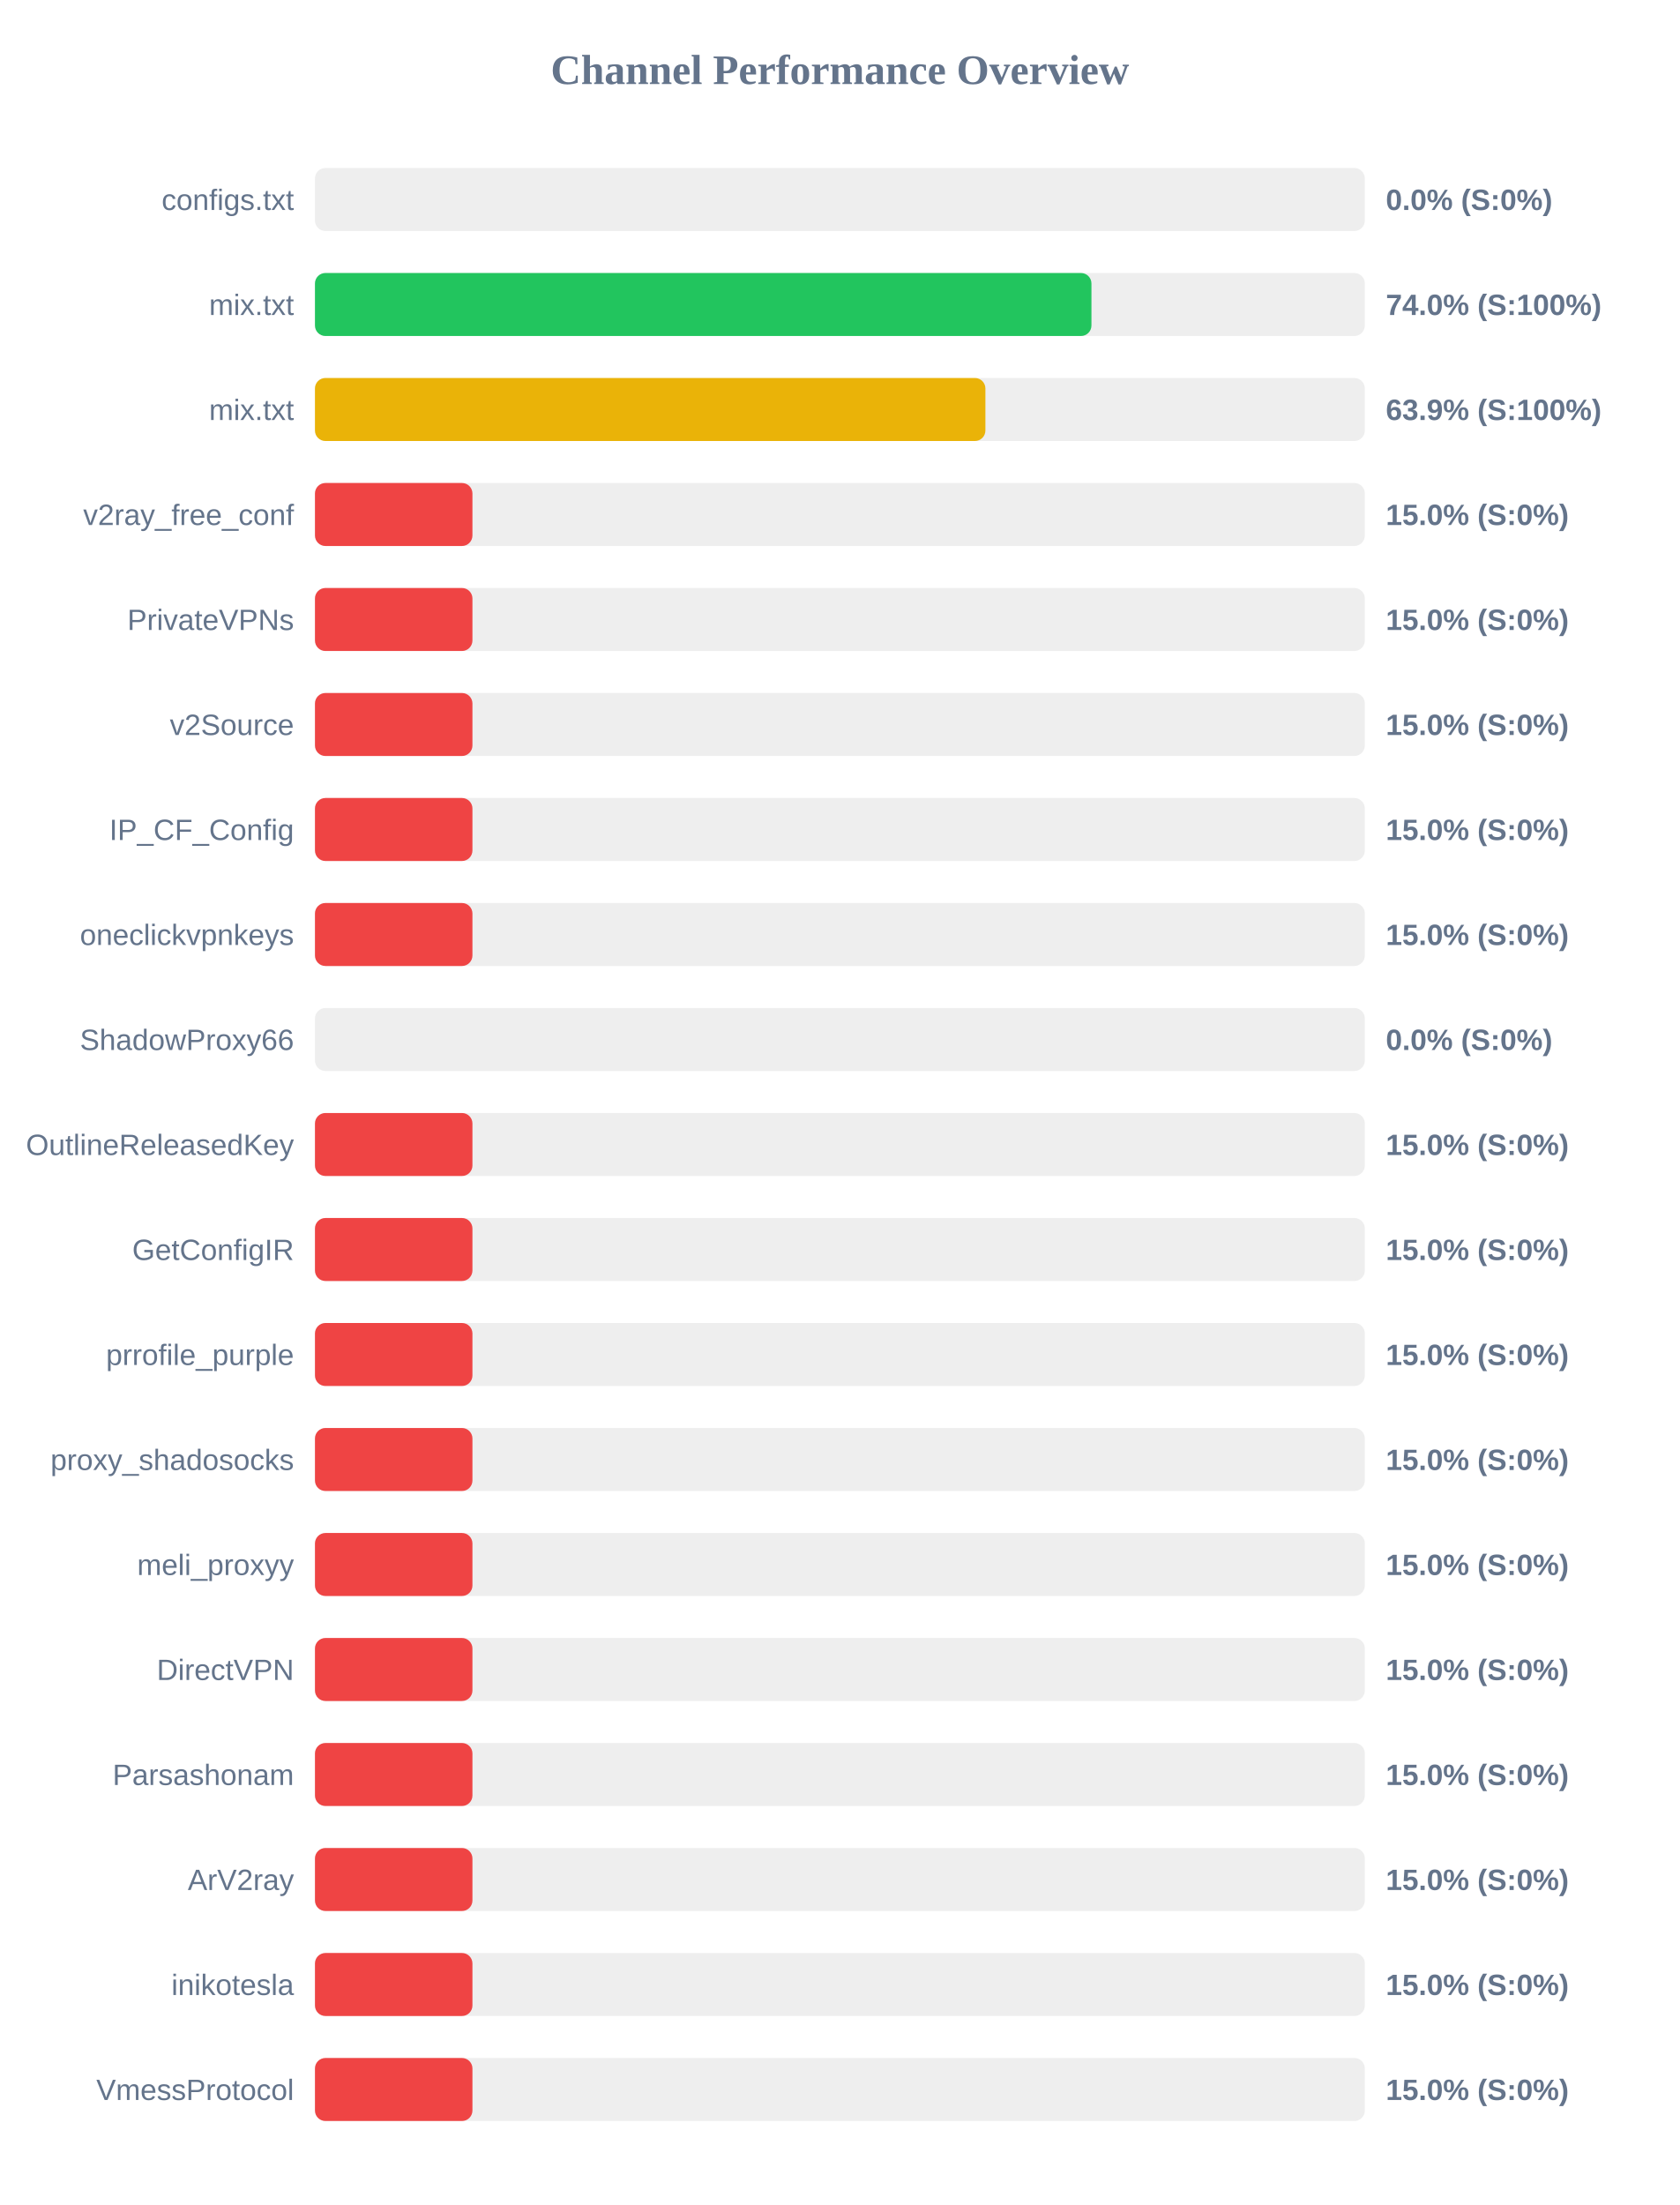
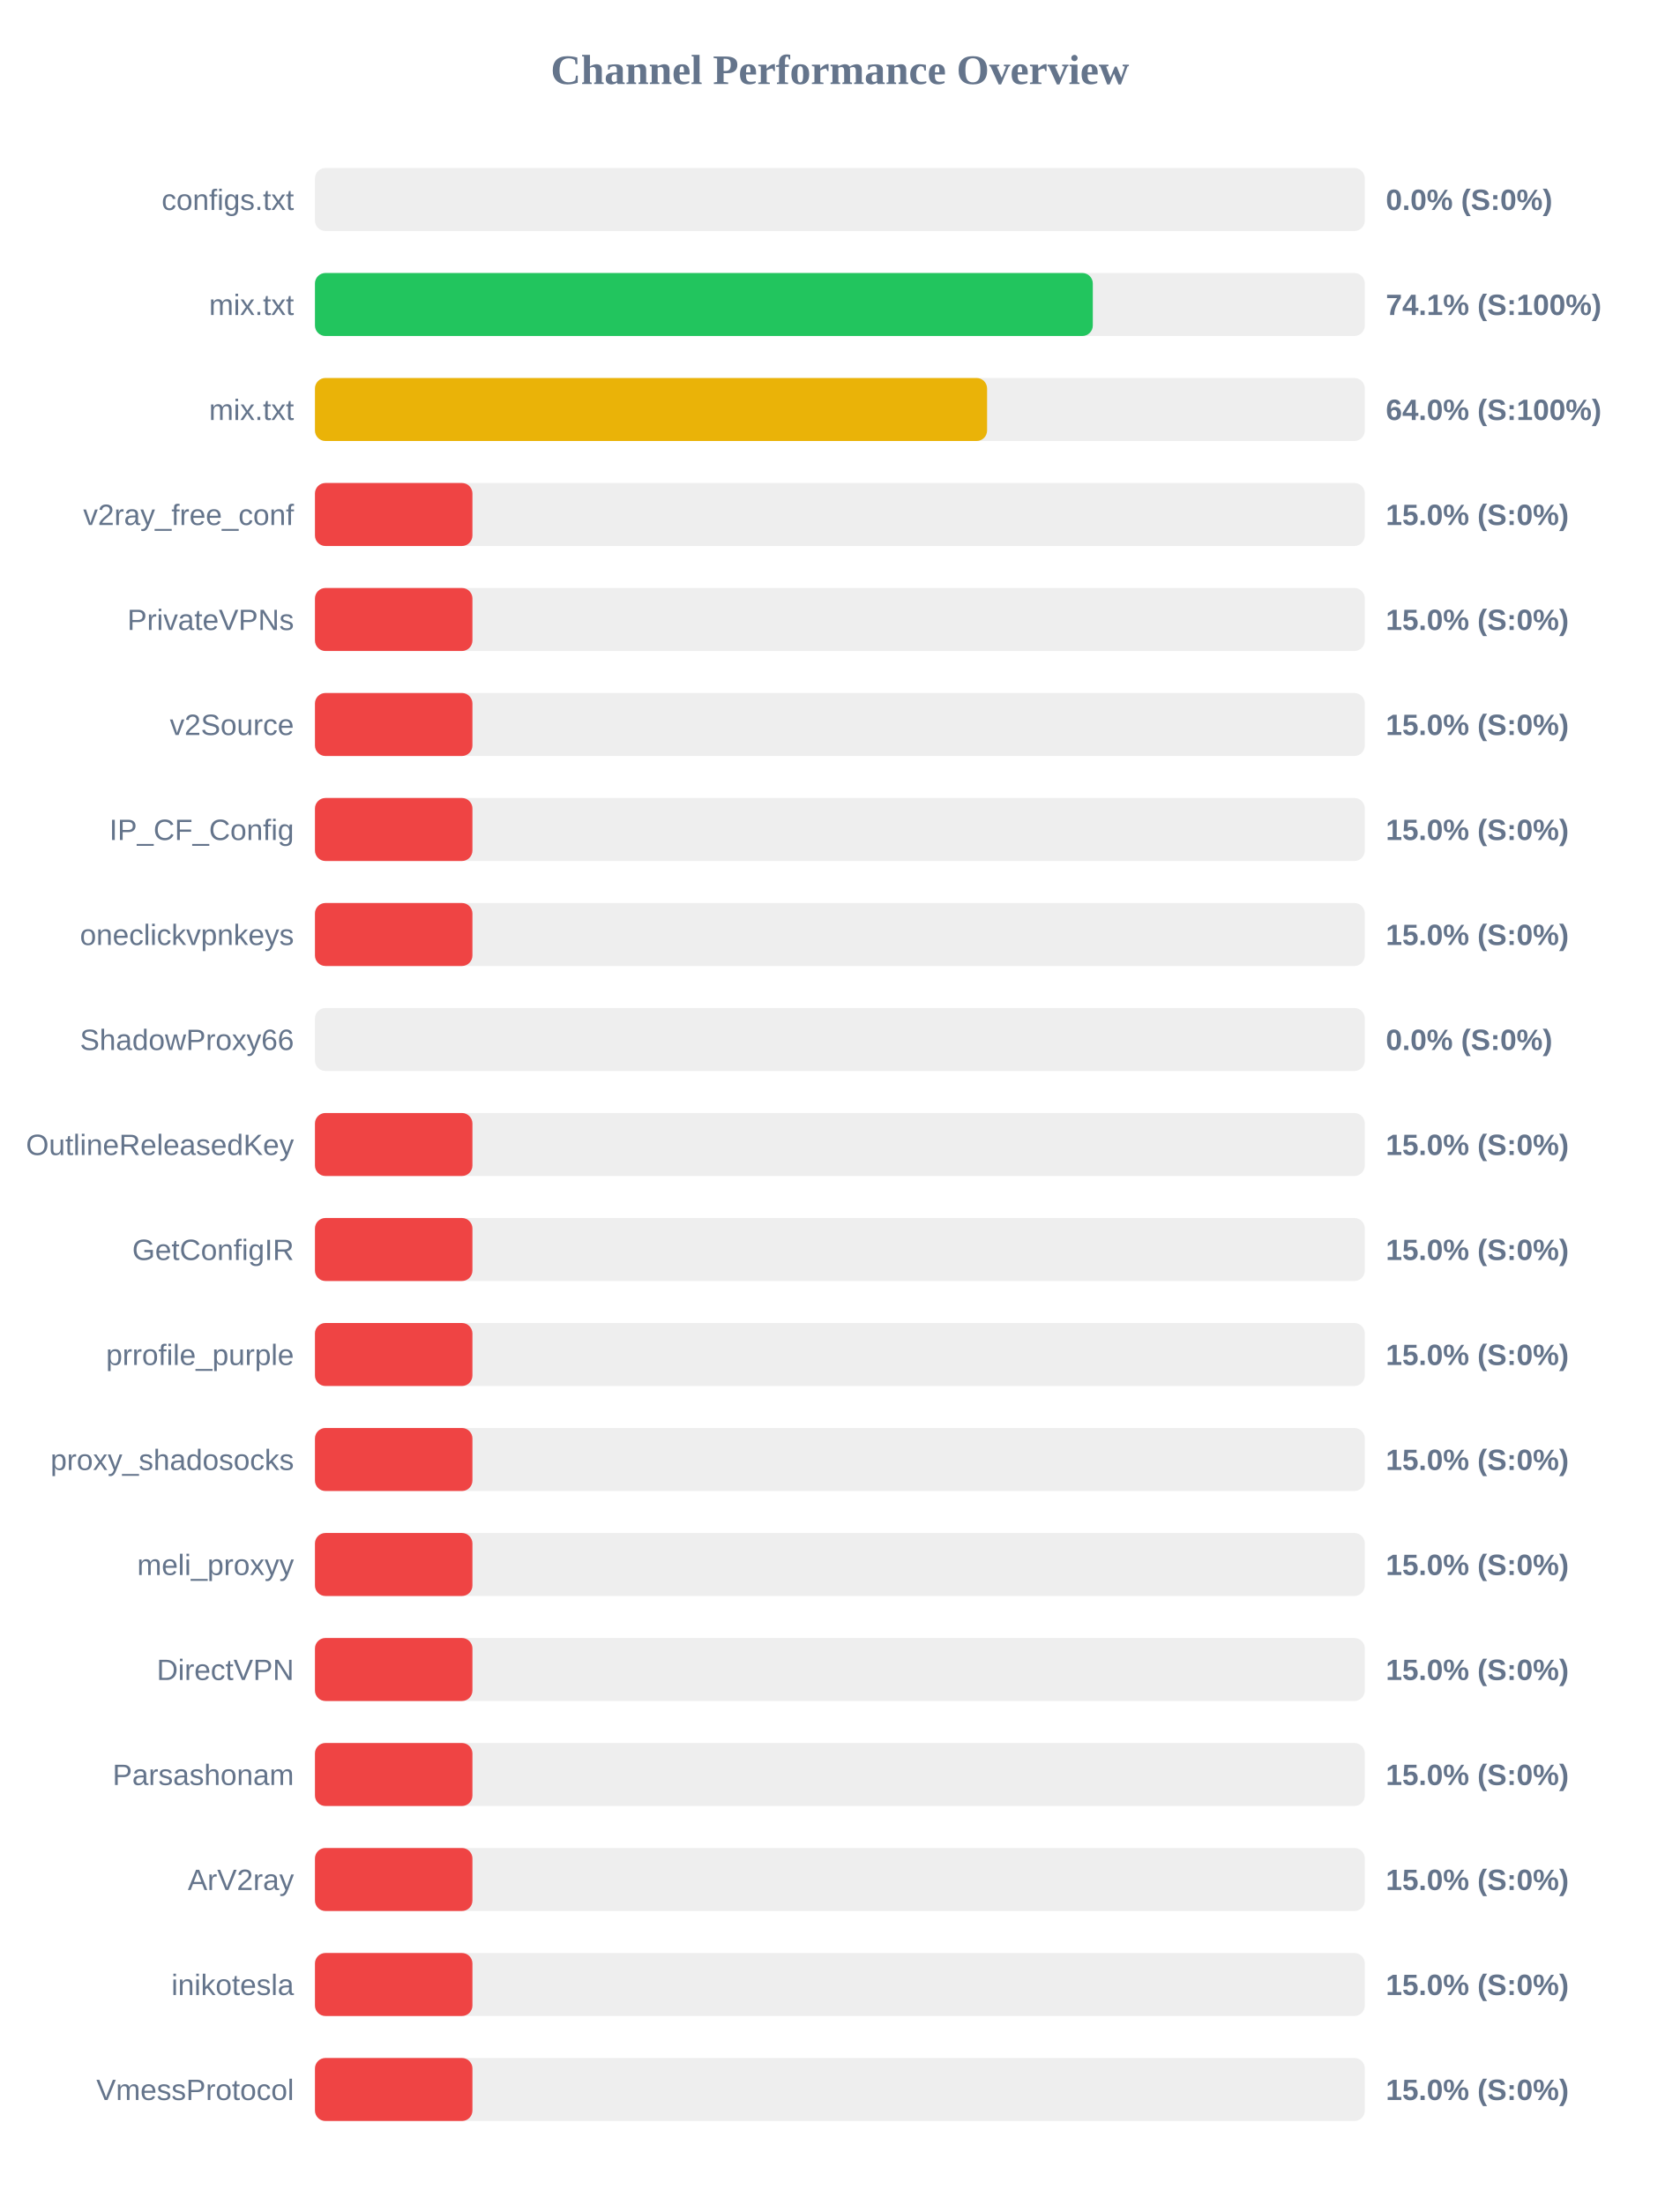
<svg xmlns="http://www.w3.org/2000/svg" width="800" height="1050" version="1.1">
  <style>
        .row { font: 14px Arial; fill: #64748b; }
        .score { font: bold 14px Arial; fill: #64748b; }
    </style>
  <text x="400" y="40" text-anchor="middle" font-size="20px" font-weight="bold" fill="#64748b">Channel Performance Overview</text>
  <rect x="150" y="80" width="500" height="30" fill="#eee" rx="5" />
  <rect x="150" y="80" width="0.0" height="30" fill="#ef4444" rx="5" />
  <text x="140" y="100" text-anchor="end" class="row">configs.txt</text>
  <text x="660" y="100" text-anchor="start" class="score">0.0% (S:0%)</text>
  <rect x="150" y="130" width="500" height="30" fill="#eee" rx="5" />
-   <rect x="150" y="130" width="369.8" height="30" fill="#22c55e" rx="5" />
+   <rect x="150" y="130" width="370.45" height="30" fill="#22c55e" rx="5" />
  <text x="140" y="150" text-anchor="end" class="row">mix.txt</text>
-   <text x="660" y="150" text-anchor="start" class="score">74.0% (S:100%)</text>
+   <text x="660" y="150" text-anchor="start" class="score">74.1% (S:100%)</text>
  <rect x="150" y="180" width="500" height="30" fill="#eee" rx="5" />
-   <rect x="150" y="180" width="319.3" height="30" fill="#eab308" rx="5" />
+   <rect x="150" y="180" width="320.1" height="30" fill="#eab308" rx="5" />
  <text x="140" y="200" text-anchor="end" class="row">mix.txt</text>
-   <text x="660" y="200" text-anchor="start" class="score">63.9% (S:100%)</text>
+   <text x="660" y="200" text-anchor="start" class="score">64.0% (S:100%)</text>
  <rect x="150" y="230" width="500" height="30" fill="#eee" rx="5" />
  <rect x="150" y="230" width="75.0" height="30" fill="#ef4444" rx="5" />
  <text x="140" y="250" text-anchor="end" class="row">v2ray_free_conf</text>
  <text x="660" y="250" text-anchor="start" class="score">15.0% (S:0%)</text>
  <rect x="150" y="280" width="500" height="30" fill="#eee" rx="5" />
  <rect x="150" y="280" width="75.0" height="30" fill="#ef4444" rx="5" />
  <text x="140" y="300" text-anchor="end" class="row">PrivateVPNs</text>
  <text x="660" y="300" text-anchor="start" class="score">15.0% (S:0%)</text>
  <rect x="150" y="330" width="500" height="30" fill="#eee" rx="5" />
  <rect x="150" y="330" width="75.0" height="30" fill="#ef4444" rx="5" />
  <text x="140" y="350" text-anchor="end" class="row">v2Source</text>
  <text x="660" y="350" text-anchor="start" class="score">15.0% (S:0%)</text>
  <rect x="150" y="380" width="500" height="30" fill="#eee" rx="5" />
  <rect x="150" y="380" width="75.0" height="30" fill="#ef4444" rx="5" />
  <text x="140" y="400" text-anchor="end" class="row">IP_CF_Config</text>
  <text x="660" y="400" text-anchor="start" class="score">15.0% (S:0%)</text>
  <rect x="150" y="430" width="500" height="30" fill="#eee" rx="5" />
  <rect x="150" y="430" width="75.0" height="30" fill="#ef4444" rx="5" />
  <text x="140" y="450" text-anchor="end" class="row">oneclickvpnkeys</text>
  <text x="660" y="450" text-anchor="start" class="score">15.0% (S:0%)</text>
  <rect x="150" y="480" width="500" height="30" fill="#eee" rx="5" />
  <rect x="150" y="480" width="0.0" height="30" fill="#ef4444" rx="5" />
  <text x="140" y="500" text-anchor="end" class="row">ShadowProxy66</text>
  <text x="660" y="500" text-anchor="start" class="score">0.0% (S:0%)</text>
  <rect x="150" y="530" width="500" height="30" fill="#eee" rx="5" />
  <rect x="150" y="530" width="75.0" height="30" fill="#ef4444" rx="5" />
  <text x="140" y="550" text-anchor="end" class="row">OutlineReleasedKey</text>
  <text x="660" y="550" text-anchor="start" class="score">15.0% (S:0%)</text>
  <rect x="150" y="580" width="500" height="30" fill="#eee" rx="5" />
  <rect x="150" y="580" width="75.0" height="30" fill="#ef4444" rx="5" />
  <text x="140" y="600" text-anchor="end" class="row">GetConfigIR</text>
  <text x="660" y="600" text-anchor="start" class="score">15.0% (S:0%)</text>
  <rect x="150" y="630" width="500" height="30" fill="#eee" rx="5" />
  <rect x="150" y="630" width="75.0" height="30" fill="#ef4444" rx="5" />
  <text x="140" y="650" text-anchor="end" class="row">prrofile_purple</text>
  <text x="660" y="650" text-anchor="start" class="score">15.0% (S:0%)</text>
  <rect x="150" y="680" width="500" height="30" fill="#eee" rx="5" />
  <rect x="150" y="680" width="75.0" height="30" fill="#ef4444" rx="5" />
  <text x="140" y="700" text-anchor="end" class="row">proxy_shadosocks</text>
  <text x="660" y="700" text-anchor="start" class="score">15.0% (S:0%)</text>
  <rect x="150" y="730" width="500" height="30" fill="#eee" rx="5" />
  <rect x="150" y="730" width="75.0" height="30" fill="#ef4444" rx="5" />
  <text x="140" y="750" text-anchor="end" class="row">meli_proxyy</text>
  <text x="660" y="750" text-anchor="start" class="score">15.0% (S:0%)</text>
  <rect x="150" y="780" width="500" height="30" fill="#eee" rx="5" />
  <rect x="150" y="780" width="75.0" height="30" fill="#ef4444" rx="5" />
  <text x="140" y="800" text-anchor="end" class="row">DirectVPN</text>
  <text x="660" y="800" text-anchor="start" class="score">15.0% (S:0%)</text>
  <rect x="150" y="830" width="500" height="30" fill="#eee" rx="5" />
  <rect x="150" y="830" width="75.0" height="30" fill="#ef4444" rx="5" />
  <text x="140" y="850" text-anchor="end" class="row">Parsashonam</text>
  <text x="660" y="850" text-anchor="start" class="score">15.0% (S:0%)</text>
  <rect x="150" y="880" width="500" height="30" fill="#eee" rx="5" />
  <rect x="150" y="880" width="75.0" height="30" fill="#ef4444" rx="5" />
  <text x="140" y="900" text-anchor="end" class="row">ArV2ray</text>
  <text x="660" y="900" text-anchor="start" class="score">15.0% (S:0%)</text>
  <rect x="150" y="930" width="500" height="30" fill="#eee" rx="5" />
  <rect x="150" y="930" width="75.0" height="30" fill="#ef4444" rx="5" />
  <text x="140" y="950" text-anchor="end" class="row">inikotesla</text>
  <text x="660" y="950" text-anchor="start" class="score">15.0% (S:0%)</text>
  <rect x="150" y="980" width="500" height="30" fill="#eee" rx="5" />
  <rect x="150" y="980" width="75.0" height="30" fill="#ef4444" rx="5" />
  <text x="140" y="1000" text-anchor="end" class="row">VmessProtocol</text>
  <text x="660" y="1000" text-anchor="start" class="score">15.0% (S:0%)</text>
</svg>
